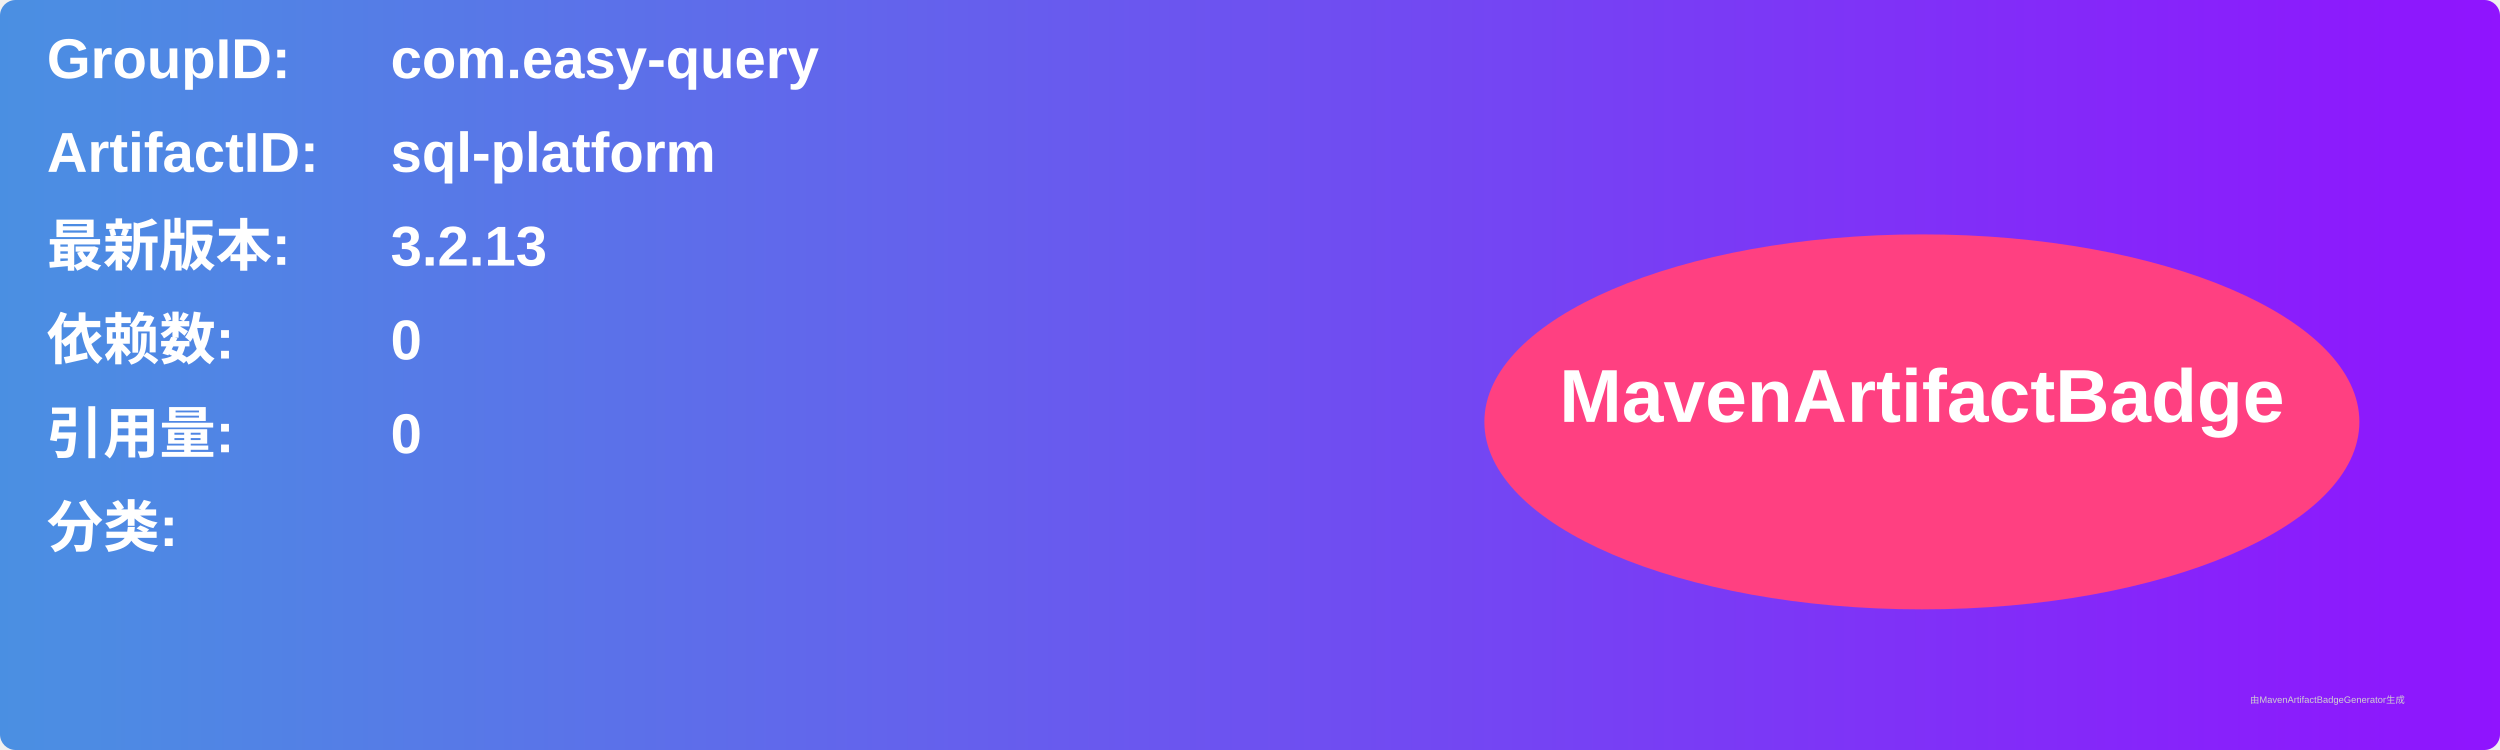
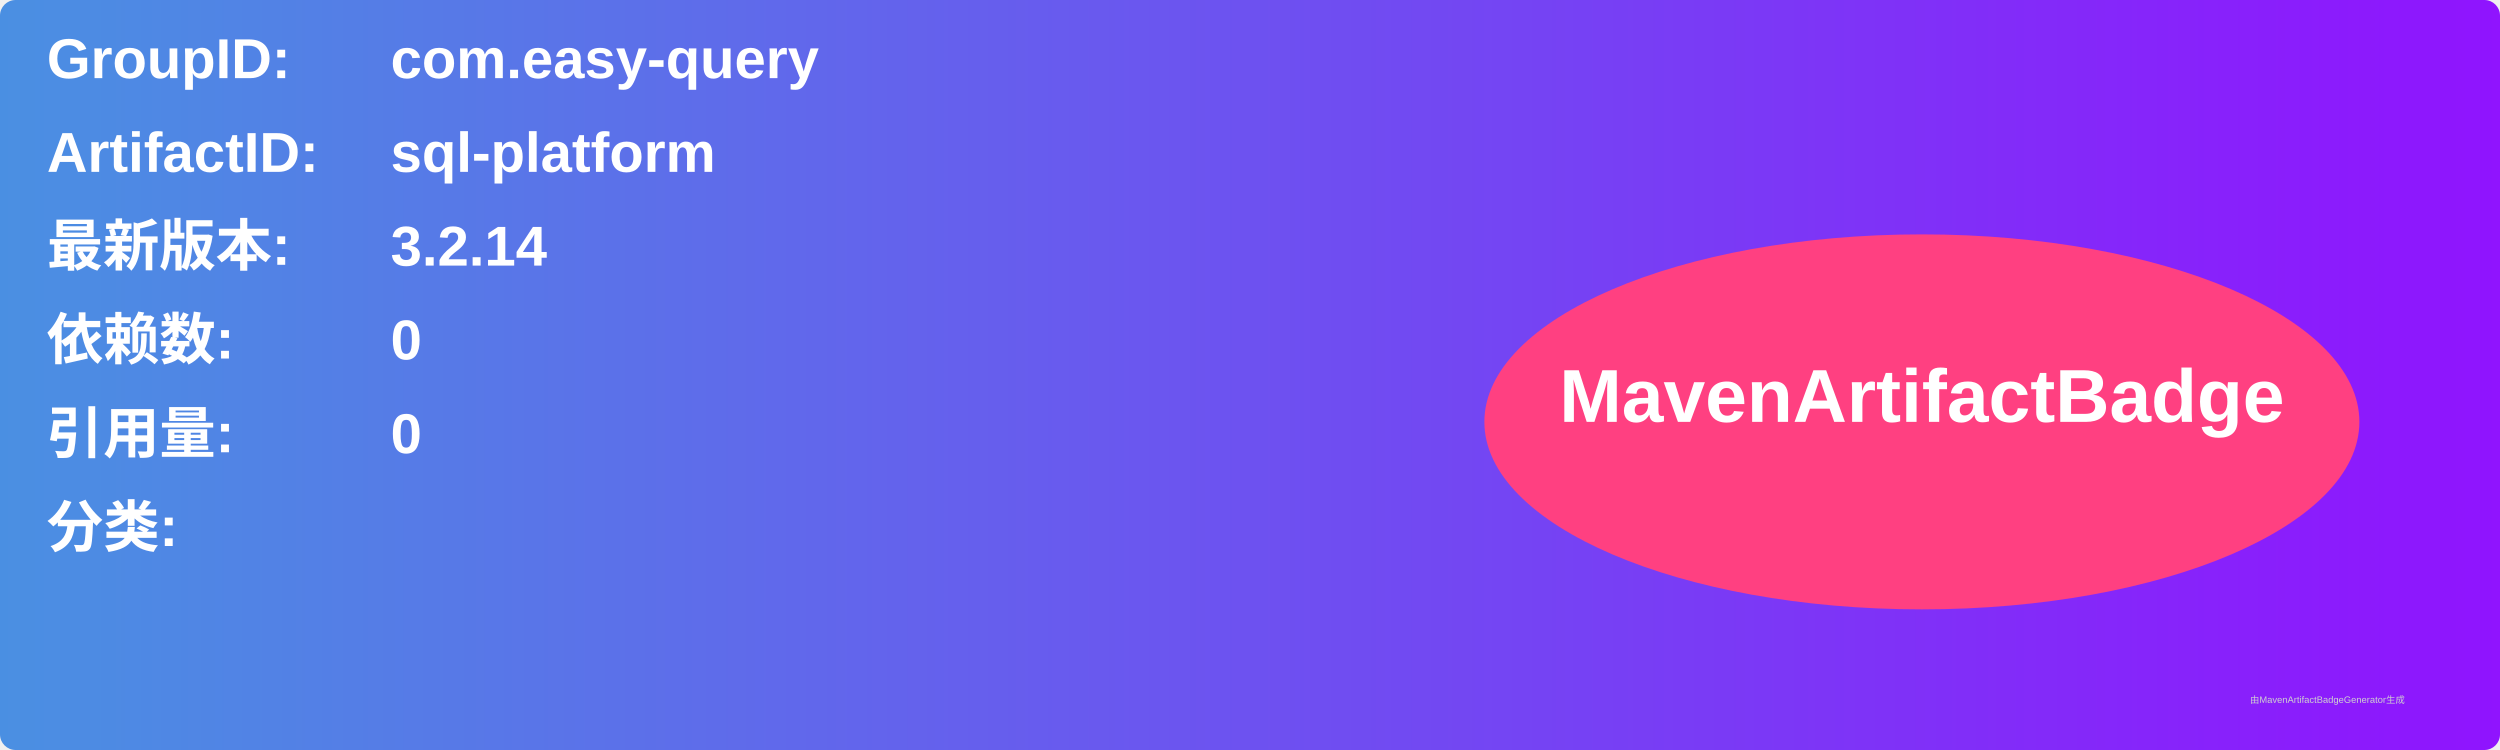
<svg xmlns="http://www.w3.org/2000/svg" width="800" height="240" viewBox="0 0 800 240">
  <linearGradient id="grad" x1="0%" y1="0%" x2="100%" y2="0%">
    <stop offset="0%" stop-color="#4a90e2" />
    <stop offset="100%" stop-color="#9013fe" />
  </linearGradient>
  <rect width="100%" height="100%" rx="5" ry="5" fill="url(#grad)" />
  <g transform="translate(15, 15)">
    <text x="0" y="10" font-family="Arial" font-size="18" fill="white" font-weight="bold" width="260">GroupID:</text>
    <text x="110" y="10" font-family="Arial" font-size="18" fill="white" font-weight="bold" width="460">com.easy-query</text>
    <text x="0" y="40" font-family="Arial" font-size="18" fill="white" font-weight="bold" width="260">ArtifactID:</text>
    <text x="110" y="40" font-family="Arial" font-size="18" fill="white" font-weight="bold" width="460">sql-platform</text>
    <text x="0" y="70" font-family="Arial" font-size="18" fill="white" font-weight="bold">最新版本:</text>
    <text x="110" y="70" font-family="Arial" font-size="18" fill="white" font-weight="bold">
-       <tspan font-weight="bold">3.2.13</tspan>
+       <tspan font-weight="bold">3.2.14</tspan>
    </text>
    <text x="0" y="100" font-family="Arial" font-size="18" fill="white" font-weight="bold">依赖数: </text>
    <text x="110" y="100" font-family="Arial" font-size="18" fill="white">
      <tspan font-weight="bold">0</tspan>
    </text>
    <text x="0" y="130" font-family="Arial" font-size="18" fill="white" font-weight="bold">引用量: </text>
    <text x="110" y="130" font-family="Arial" font-size="18" fill="white">
      <tspan font-weight="bold">0</tspan>
    </text>
    <text x="0" y="160" font-family="Arial" font-size="18" fill="white" font-weight="bold">分类:</text>
    <text x="10" y="190" font-family="Arial" font-size="10" fill="white">
      <tspan font-weight="bold" />
    </text>
    <ellipse cx="600" cy="120" rx="140" ry="60" fill="#ff4081" />
    <text x="600" y="120" text-anchor="middle" font-family="Arial" font-size="24" fill="white" font-weight="bold">MavenArtifactBadge</text>
  </g>
  <text x="720" y="225" font-family="Arial" font-size="3" fill="#d0d0d0">由MavenArtifactBadgeGenerator生成</text>
</svg>
